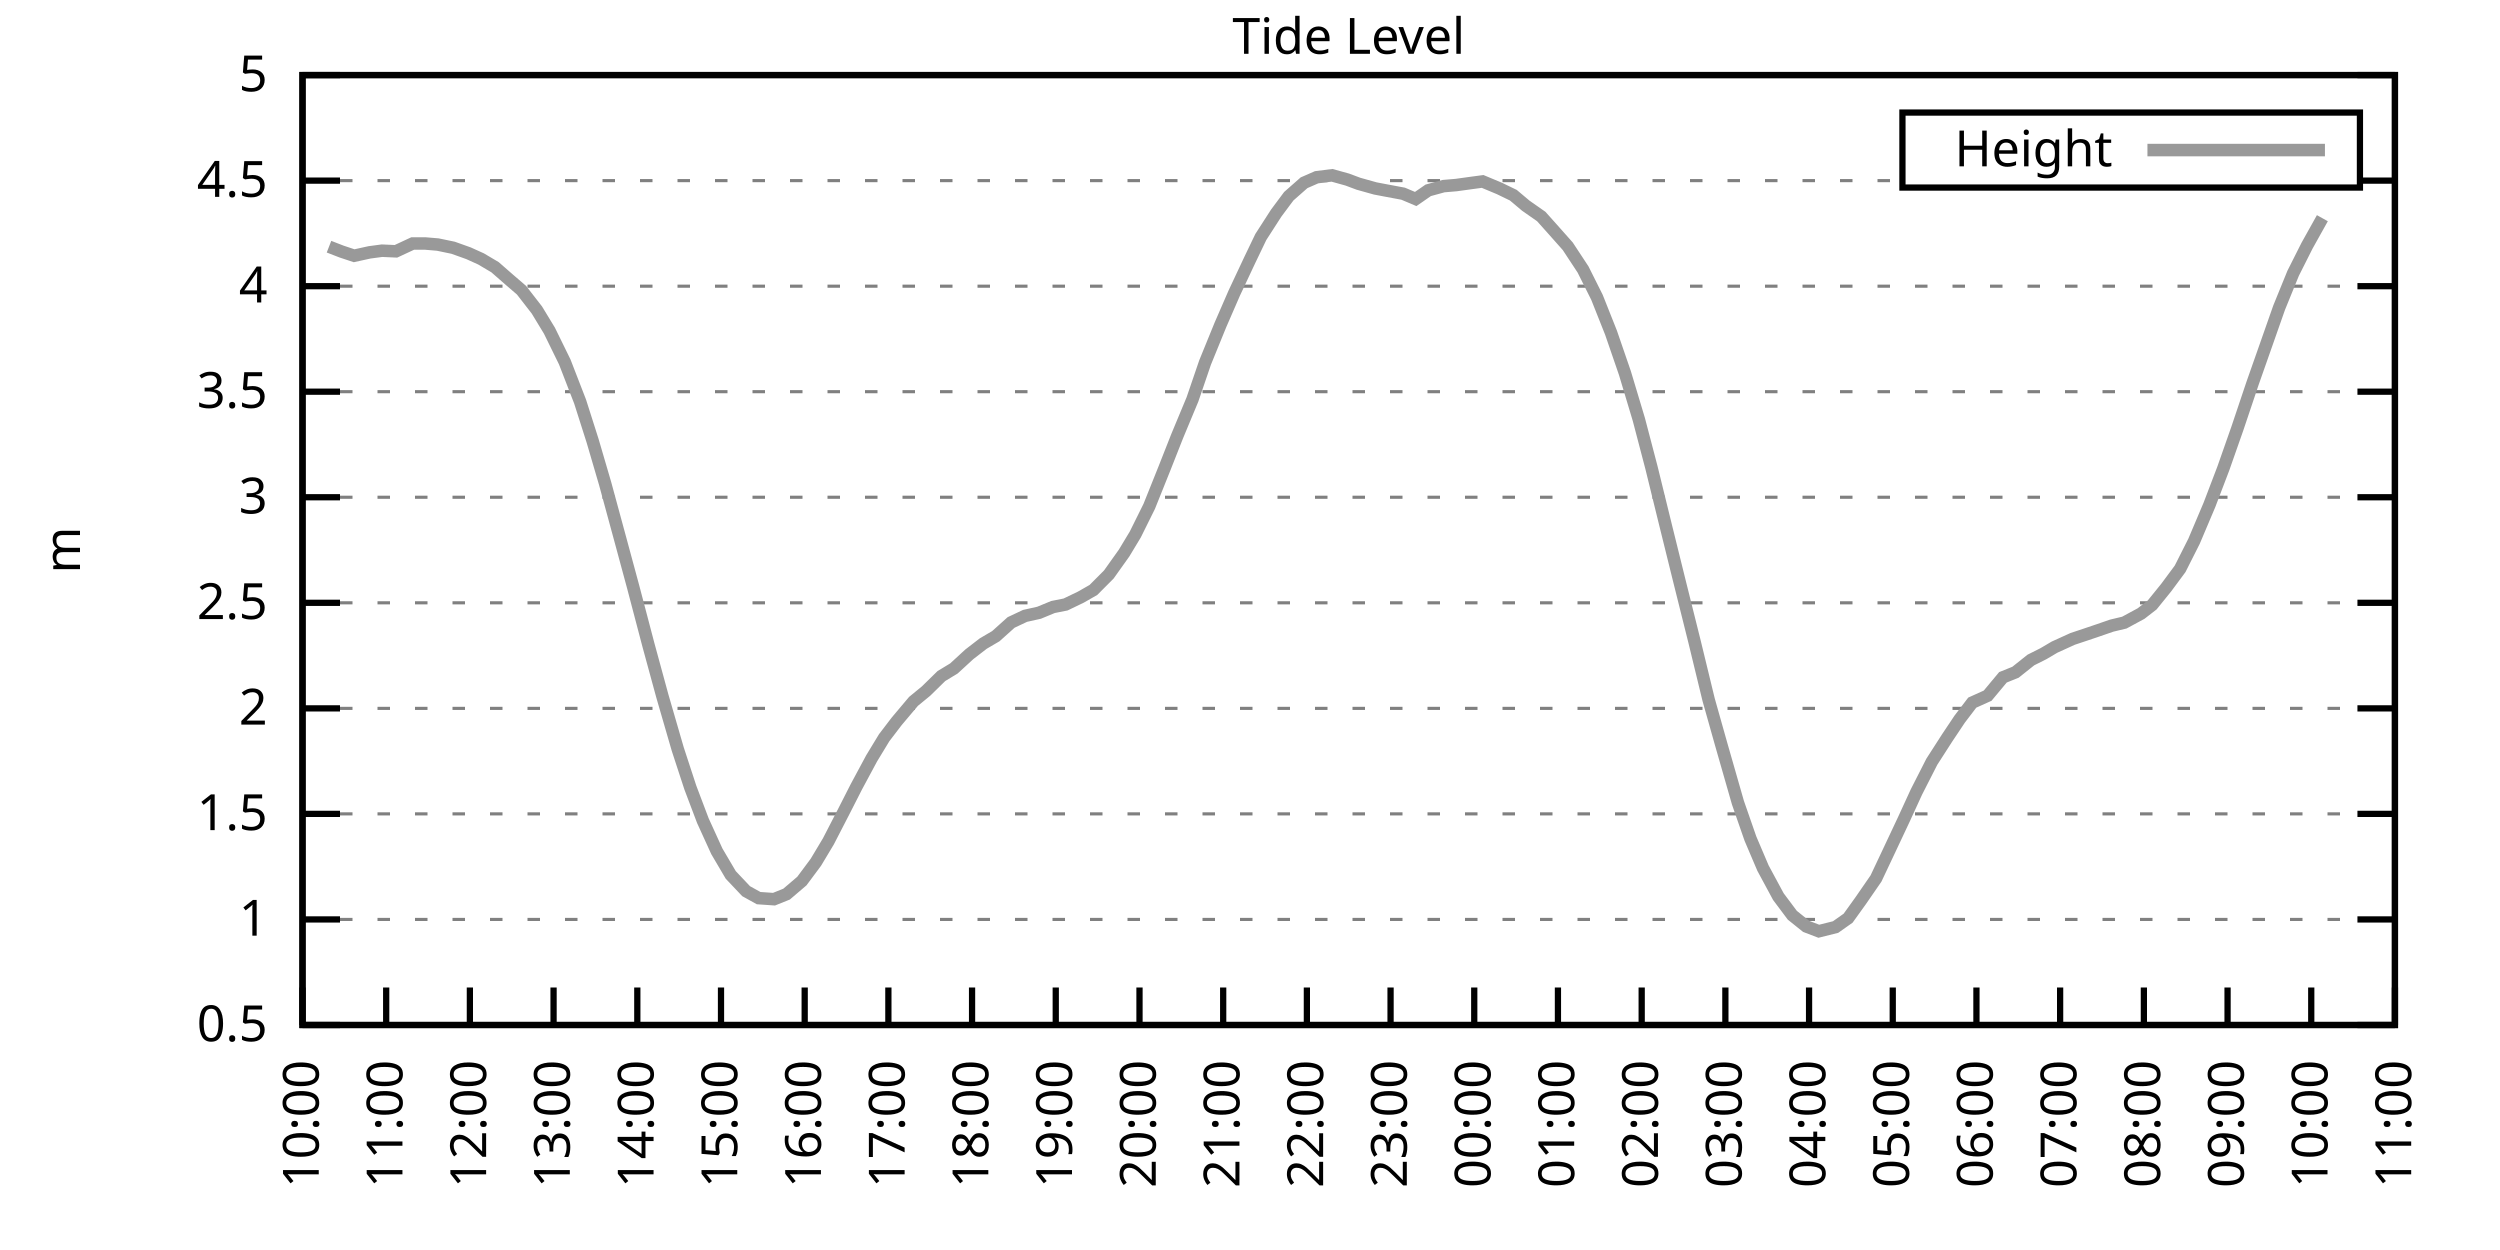
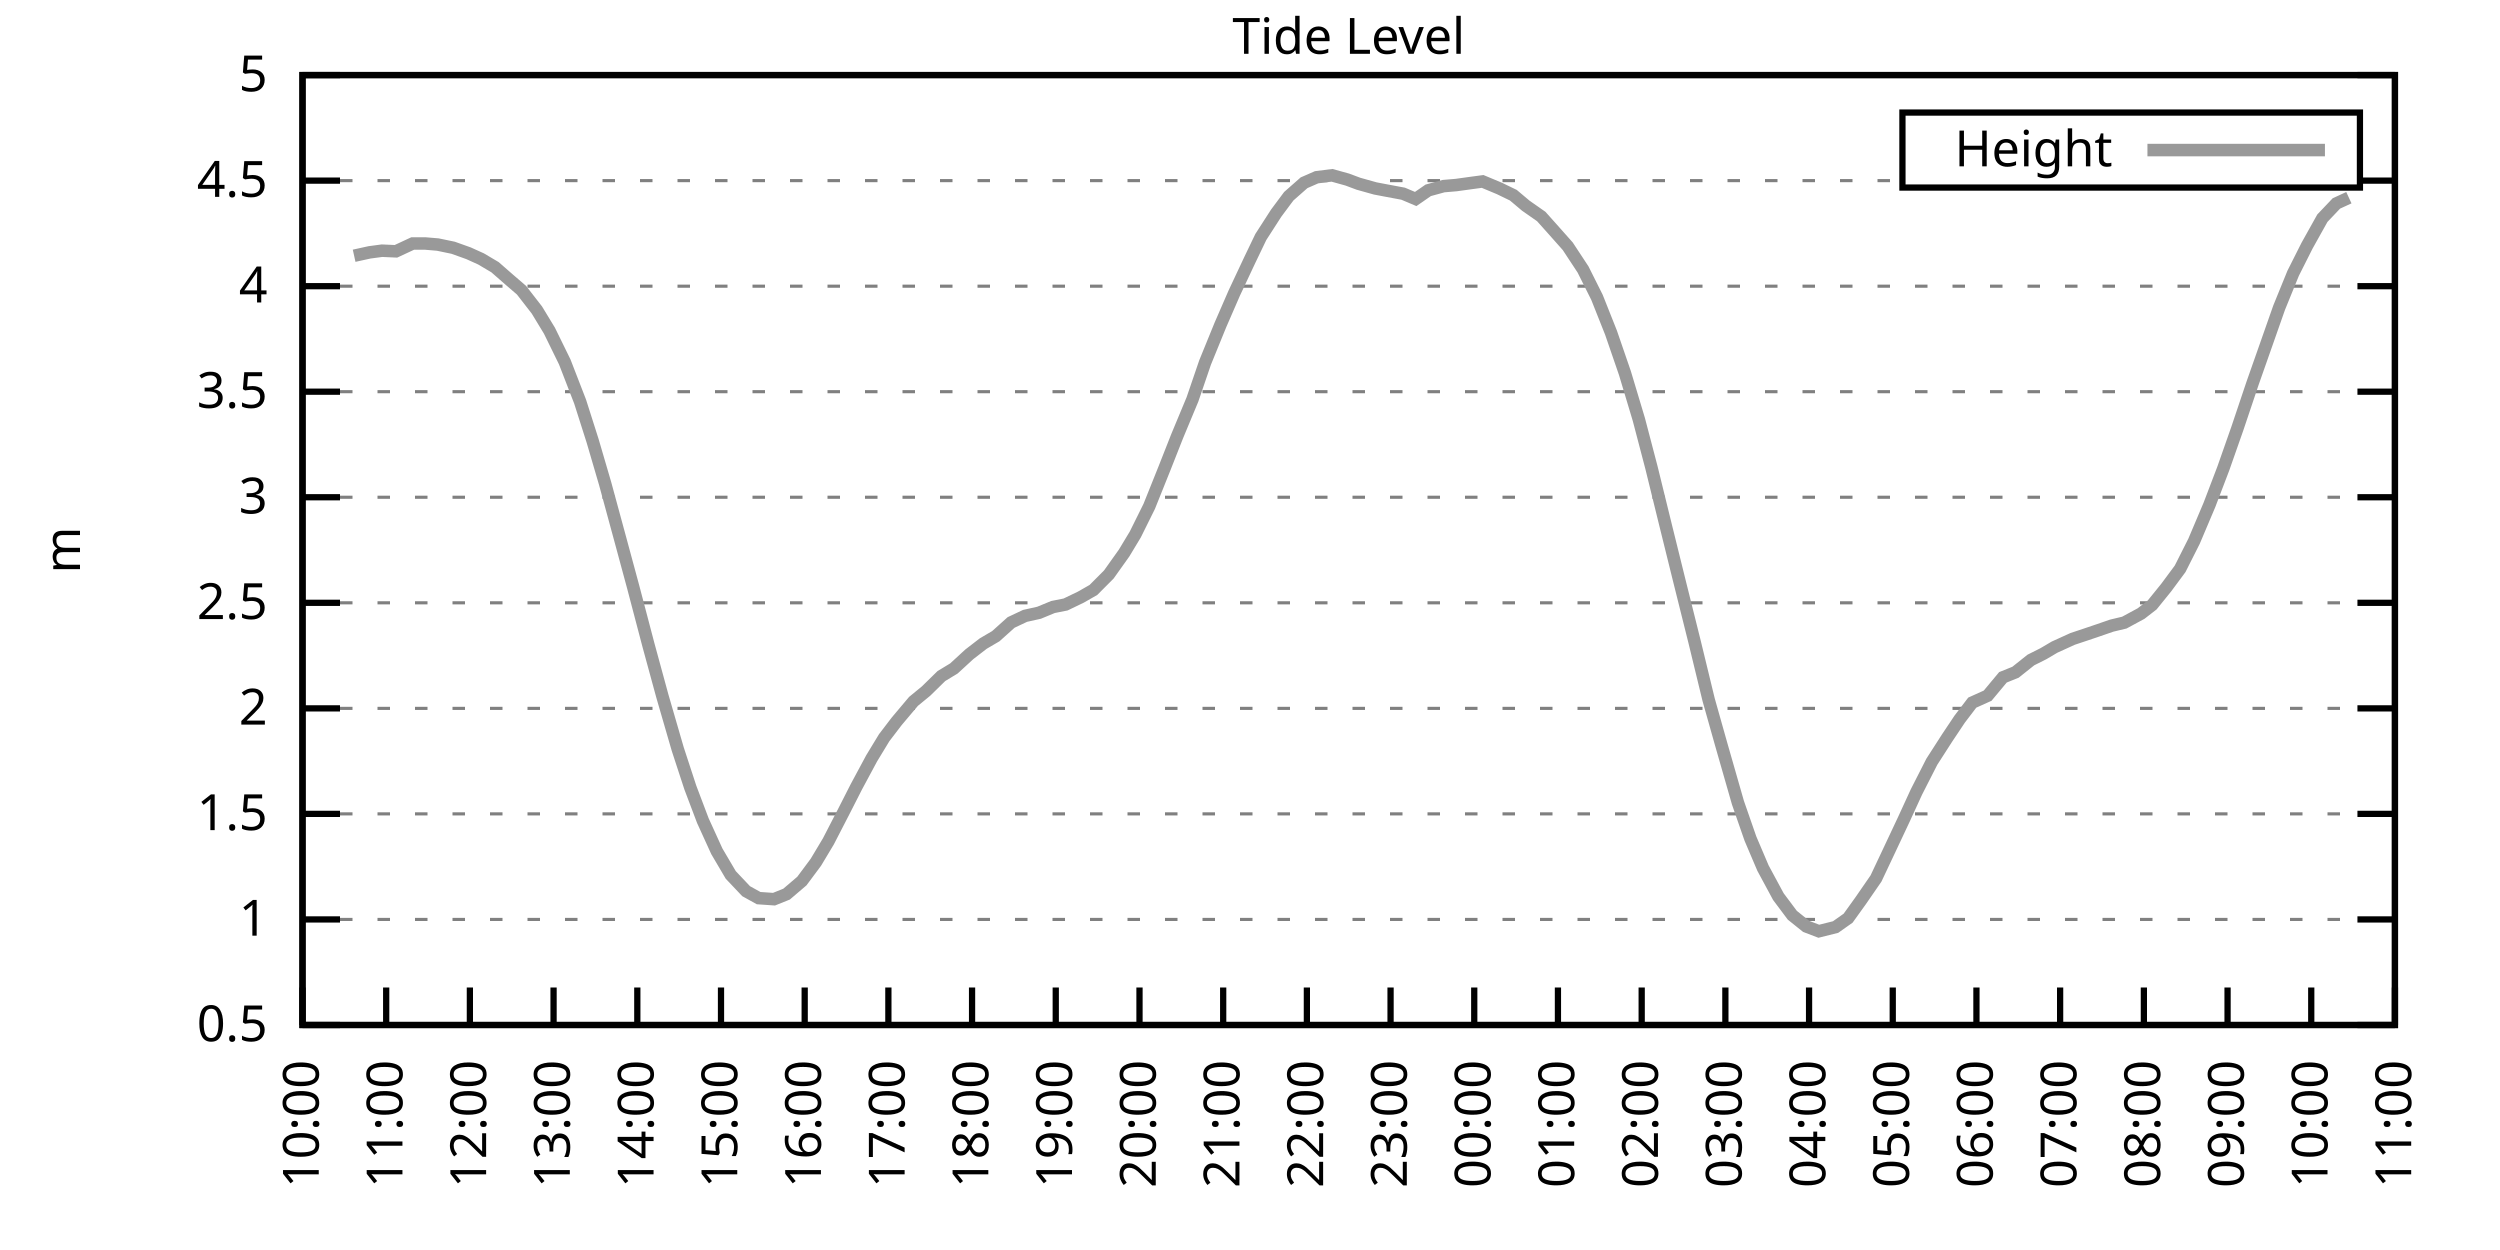
<svg xmlns="http://www.w3.org/2000/svg" xmlns:xlink="http://www.w3.org/1999/xlink" width="400" height="200" viewBox="0 0 400 200">
  <g id="gnuplot_canvas">
    <rect x="0" y="0" width="400" height="200" fill="none" />
    <defs>
      <circle id="gpDot" r="0.5" stroke-width="0.5" stroke="currentColor" />
      <path id="gpPt0" stroke-width="0.333" stroke="currentColor" d="M-1,0 h2 M0,-1 v2" />
      <path id="gpPt1" stroke-width="0.333" stroke="currentColor" d="M-1,-1 L1,1 M1,-1 L-1,1" />
      <path id="gpPt2" stroke-width="0.333" stroke="currentColor" d="M-1,0 L1,0 M0,-1 L0,1 M-1,-1 L1,1 M-1,1 L1,-1" />
      <rect id="gpPt3" stroke-width="0.333" stroke="currentColor" x="-1" y="-1" width="2" height="2" />
      <rect id="gpPt4" stroke-width="0.333" stroke="currentColor" fill="currentColor" x="-1" y="-1" width="2" height="2" />
      <circle id="gpPt5" stroke-width="0.333" stroke="currentColor" cx="0" cy="0" r="1" />
      <use xlink:href="#gpPt5" id="gpPt6" fill="currentColor" stroke="none" />
      <path id="gpPt7" stroke-width="0.333" stroke="currentColor" d="M0,-1.33 L-1.33,0.67 L1.33,0.67 z" />
      <use xlink:href="#gpPt7" id="gpPt8" fill="currentColor" stroke="none" />
      <use xlink:href="#gpPt7" id="gpPt9" stroke="currentColor" transform="rotate(180)" />
      <use xlink:href="#gpPt9" id="gpPt10" fill="currentColor" stroke="none" />
      <use xlink:href="#gpPt3" id="gpPt11" stroke="currentColor" transform="rotate(45)" />
      <use xlink:href="#gpPt11" id="gpPt12" fill="currentColor" stroke="none" />
      <path id="gpPt13" stroke-width="0.333" stroke="currentColor" d="M0,1.330 L1.265,0.411 L0.782,-1.067 L-0.782,-1.076 L-1.265,0.411 z" />
      <use xlink:href="#gpPt13" id="gpPt14" fill="currentColor" stroke="none" />
      <filter id="textbox" filterUnits="objectBoundingBox" x="0" y="0" height="1" width="1">
        <feFlood flood-color="white" flood-opacity="1" result="bgnd" />
        <feComposite in="SourceGraphic" in2="bgnd" operator="atop" />
      </filter>
      <filter id="greybox" filterUnits="objectBoundingBox" x="0" y="0" height="1" width="1">
        <feFlood flood-color="lightgrey" flood-opacity="1" result="grey" />
        <feComposite in="SourceGraphic" in2="grey" operator="atop" />
      </filter>
    </defs>
    <g fill="none" color="white" stroke="currentColor" stroke-width="1.00" stroke-linecap="butt" stroke-linejoin="miter">
</g>
    <g fill="none" color="black" stroke="currentColor" stroke-width="1.00" stroke-linecap="butt" stroke-linejoin="miter">
      <g stroke="none" shape-rendering="crispEdges">
        <polygon fill="rgb(255, 255, 255)" points="48.40,164.00 383.18,164.00 383.18,12.02 48.40,12.02 " />
      </g>
    </g>
    <g fill="none" color="black" stroke="currentColor" stroke-width="1.00" stroke-linecap="butt" stroke-linejoin="miter">
</g>
    <g fill="none" color="black" stroke="black" stroke-width="0.50" stroke-linecap="butt" stroke-linejoin="miter">
</g>
    <g fill="none" color="gray" stroke="currentColor" stroke-width="0.50" stroke-linecap="butt" stroke-linejoin="miter">
      <path stroke="gray" stroke-dasharray="2,4" class="gridline" d="M48.40,164.00 L383.19,164.00  " />
    </g>
    <g fill="none" color="gray" stroke="gray" stroke-width="1.00" stroke-linecap="butt" stroke-linejoin="miter">
</g>
    <g fill="none" color="black" stroke="currentColor" stroke-width="1.00" stroke-linecap="butt" stroke-linejoin="miter">
      <path stroke="black" d="M48.40,164.00 L54.40,164.00 M383.19,164.00 L377.19,164.00  " />
      <g transform="translate(42.80,166.60)" stroke="none" fill="black" font-family="Sans" font-size="8.00" text-anchor="end">
        <text>
          <tspan font-family="Sans"> 0.5</tspan>
        </text>
      </g>
    </g>
    <g fill="none" color="black" stroke="currentColor" stroke-width="1.00" stroke-linecap="butt" stroke-linejoin="miter">
</g>
    <g fill="none" color="black" stroke="black" stroke-width="0.50" stroke-linecap="butt" stroke-linejoin="miter">
</g>
    <g fill="none" color="gray" stroke="currentColor" stroke-width="0.50" stroke-linecap="butt" stroke-linejoin="miter">
      <path stroke="gray" stroke-dasharray="2,4" class="gridline" d="M48.40,147.11 L383.19,147.11  " />
    </g>
    <g fill="none" color="gray" stroke="gray" stroke-width="1.00" stroke-linecap="butt" stroke-linejoin="miter">
</g>
    <g fill="none" color="black" stroke="currentColor" stroke-width="1.00" stroke-linecap="butt" stroke-linejoin="miter">
      <path stroke="black" d="M48.40,147.11 L54.40,147.11 M383.19,147.11 L377.19,147.11  " />
      <g transform="translate(42.80,149.71)" stroke="none" fill="black" font-family="Sans" font-size="8.00" text-anchor="end">
        <text>
          <tspan font-family="Sans"> 1</tspan>
        </text>
      </g>
    </g>
    <g fill="none" color="black" stroke="currentColor" stroke-width="1.00" stroke-linecap="butt" stroke-linejoin="miter">
</g>
    <g fill="none" color="black" stroke="black" stroke-width="0.50" stroke-linecap="butt" stroke-linejoin="miter">
</g>
    <g fill="none" color="gray" stroke="currentColor" stroke-width="0.50" stroke-linecap="butt" stroke-linejoin="miter">
      <path stroke="gray" stroke-dasharray="2,4" class="gridline" d="M48.40,130.22 L383.19,130.22  " />
    </g>
    <g fill="none" color="gray" stroke="gray" stroke-width="1.00" stroke-linecap="butt" stroke-linejoin="miter">
</g>
    <g fill="none" color="black" stroke="currentColor" stroke-width="1.00" stroke-linecap="butt" stroke-linejoin="miter">
      <path stroke="black" d="M48.40,130.22 L54.40,130.22 M383.19,130.22 L377.19,130.22  " />
      <g transform="translate(42.80,132.82)" stroke="none" fill="black" font-family="Sans" font-size="8.00" text-anchor="end">
        <text>
          <tspan font-family="Sans"> 1.5</tspan>
        </text>
      </g>
    </g>
    <g fill="none" color="black" stroke="currentColor" stroke-width="1.00" stroke-linecap="butt" stroke-linejoin="miter">
</g>
    <g fill="none" color="black" stroke="black" stroke-width="0.50" stroke-linecap="butt" stroke-linejoin="miter">
</g>
    <g fill="none" color="gray" stroke="currentColor" stroke-width="0.50" stroke-linecap="butt" stroke-linejoin="miter">
      <path stroke="gray" stroke-dasharray="2,4" class="gridline" d="M48.40,113.34 L383.19,113.34  " />
    </g>
    <g fill="none" color="gray" stroke="gray" stroke-width="1.00" stroke-linecap="butt" stroke-linejoin="miter">
</g>
    <g fill="none" color="black" stroke="currentColor" stroke-width="1.00" stroke-linecap="butt" stroke-linejoin="miter">
      <path stroke="black" d="M48.40,113.34 L54.40,113.34 M383.19,113.34 L377.19,113.34  " />
      <g transform="translate(42.80,115.94)" stroke="none" fill="black" font-family="Sans" font-size="8.00" text-anchor="end">
        <text>
          <tspan font-family="Sans"> 2</tspan>
        </text>
      </g>
    </g>
    <g fill="none" color="black" stroke="currentColor" stroke-width="1.00" stroke-linecap="butt" stroke-linejoin="miter">
</g>
    <g fill="none" color="black" stroke="black" stroke-width="0.50" stroke-linecap="butt" stroke-linejoin="miter">
</g>
    <g fill="none" color="gray" stroke="currentColor" stroke-width="0.50" stroke-linecap="butt" stroke-linejoin="miter">
      <path stroke="gray" stroke-dasharray="2,4" class="gridline" d="M48.40,96.45 L383.19,96.45  " />
    </g>
    <g fill="none" color="gray" stroke="gray" stroke-width="1.00" stroke-linecap="butt" stroke-linejoin="miter">
</g>
    <g fill="none" color="black" stroke="currentColor" stroke-width="1.00" stroke-linecap="butt" stroke-linejoin="miter">
      <path stroke="black" d="M48.40,96.45 L54.40,96.45 M383.19,96.45 L377.19,96.45  " />
      <g transform="translate(42.80,99.05)" stroke="none" fill="black" font-family="Sans" font-size="8.00" text-anchor="end">
        <text>
          <tspan font-family="Sans"> 2.5</tspan>
        </text>
      </g>
    </g>
    <g fill="none" color="black" stroke="currentColor" stroke-width="1.00" stroke-linecap="butt" stroke-linejoin="miter">
</g>
    <g fill="none" color="black" stroke="black" stroke-width="0.50" stroke-linecap="butt" stroke-linejoin="miter">
</g>
    <g fill="none" color="gray" stroke="currentColor" stroke-width="0.50" stroke-linecap="butt" stroke-linejoin="miter">
      <path stroke="gray" stroke-dasharray="2,4" class="gridline" d="M48.40,79.56 L383.19,79.56  " />
    </g>
    <g fill="none" color="gray" stroke="gray" stroke-width="1.00" stroke-linecap="butt" stroke-linejoin="miter">
</g>
    <g fill="none" color="black" stroke="currentColor" stroke-width="1.00" stroke-linecap="butt" stroke-linejoin="miter">
      <path stroke="black" d="M48.40,79.56 L54.40,79.56 M383.19,79.56 L377.19,79.56  " />
      <g transform="translate(42.80,82.16)" stroke="none" fill="black" font-family="Sans" font-size="8.00" text-anchor="end">
        <text>
          <tspan font-family="Sans"> 3</tspan>
        </text>
      </g>
    </g>
    <g fill="none" color="black" stroke="currentColor" stroke-width="1.00" stroke-linecap="butt" stroke-linejoin="miter">
</g>
    <g fill="none" color="black" stroke="black" stroke-width="0.50" stroke-linecap="butt" stroke-linejoin="miter">
</g>
    <g fill="none" color="gray" stroke="currentColor" stroke-width="0.50" stroke-linecap="butt" stroke-linejoin="miter">
      <path stroke="gray" stroke-dasharray="2,4" class="gridline" d="M48.40,62.67 L383.19,62.67  " />
    </g>
    <g fill="none" color="gray" stroke="gray" stroke-width="1.00" stroke-linecap="butt" stroke-linejoin="miter">
</g>
    <g fill="none" color="black" stroke="currentColor" stroke-width="1.00" stroke-linecap="butt" stroke-linejoin="miter">
      <path stroke="black" d="M48.40,62.67 L54.40,62.67 M383.19,62.67 L377.19,62.67  " />
      <g transform="translate(42.80,65.27)" stroke="none" fill="black" font-family="Sans" font-size="8.00" text-anchor="end">
        <text>
          <tspan font-family="Sans"> 3.5</tspan>
        </text>
      </g>
    </g>
    <g fill="none" color="black" stroke="currentColor" stroke-width="1.00" stroke-linecap="butt" stroke-linejoin="miter">
</g>
    <g fill="none" color="black" stroke="black" stroke-width="0.50" stroke-linecap="butt" stroke-linejoin="miter">
</g>
    <g fill="none" color="gray" stroke="currentColor" stroke-width="0.50" stroke-linecap="butt" stroke-linejoin="miter">
      <path stroke="gray" stroke-dasharray="2,4" class="gridline" d="M48.40,45.79 L383.19,45.79  " />
    </g>
    <g fill="none" color="gray" stroke="gray" stroke-width="1.00" stroke-linecap="butt" stroke-linejoin="miter">
</g>
    <g fill="none" color="black" stroke="currentColor" stroke-width="1.00" stroke-linecap="butt" stroke-linejoin="miter">
      <path stroke="black" d="M48.40,45.79 L54.40,45.79 M383.19,45.79 L377.19,45.79  " />
      <g transform="translate(42.80,48.39)" stroke="none" fill="black" font-family="Sans" font-size="8.00" text-anchor="end">
        <text>
          <tspan font-family="Sans"> 4</tspan>
        </text>
      </g>
    </g>
    <g fill="none" color="black" stroke="currentColor" stroke-width="1.00" stroke-linecap="butt" stroke-linejoin="miter">
</g>
    <g fill="none" color="black" stroke="black" stroke-width="0.50" stroke-linecap="butt" stroke-linejoin="miter">
</g>
    <g fill="none" color="gray" stroke="currentColor" stroke-width="0.50" stroke-linecap="butt" stroke-linejoin="miter">
      <path stroke="gray" stroke-dasharray="2,4" class="gridline" d="M48.40,28.90 L304.39,28.90 M377.59,28.90 L383.19,28.90  " />
    </g>
    <g fill="none" color="gray" stroke="gray" stroke-width="1.00" stroke-linecap="butt" stroke-linejoin="miter">
</g>
    <g fill="none" color="black" stroke="currentColor" stroke-width="1.00" stroke-linecap="butt" stroke-linejoin="miter">
      <path stroke="black" d="M48.40,28.90 L54.40,28.90 M383.19,28.90 L377.19,28.90  " />
      <g transform="translate(42.80,31.50)" stroke="none" fill="black" font-family="Sans" font-size="8.00" text-anchor="end">
        <text>
          <tspan font-family="Sans"> 4.5</tspan>
        </text>
      </g>
    </g>
    <g fill="none" color="black" stroke="currentColor" stroke-width="1.00" stroke-linecap="butt" stroke-linejoin="miter">
</g>
    <g fill="none" color="black" stroke="black" stroke-width="0.50" stroke-linecap="butt" stroke-linejoin="miter">
</g>
    <g fill="none" color="gray" stroke="currentColor" stroke-width="0.50" stroke-linecap="butt" stroke-linejoin="miter">
      <path stroke="gray" stroke-dasharray="2,4" class="gridline" d="M48.40,12.01 L383.19,12.01  " />
    </g>
    <g fill="none" color="gray" stroke="gray" stroke-width="1.00" stroke-linecap="butt" stroke-linejoin="miter">
</g>
    <g fill="none" color="black" stroke="currentColor" stroke-width="1.00" stroke-linecap="butt" stroke-linejoin="miter">
      <path stroke="black" d="M48.40,12.01 L54.40,12.01 M383.19,12.01 L377.19,12.01  " />
      <g transform="translate(42.80,14.61)" stroke="none" fill="black" font-family="Sans" font-size="8.00" text-anchor="end">
        <text>
          <tspan font-family="Sans"> 5</tspan>
        </text>
      </g>
    </g>
    <g fill="none" color="black" stroke="currentColor" stroke-width="1.00" stroke-linecap="butt" stroke-linejoin="miter">
      <path stroke="black" d="M48.40,164.00 L48.40,158.00  " />
      <g transform="translate(51.00,169.60) rotate(270.00)" stroke="none" fill="black" font-family="Sans" font-size="8.00" text-anchor="end">
        <text>
          <tspan font-family="Sans">10:00</tspan>
        </text>
      </g>
    </g>
    <g fill="none" color="black" stroke="currentColor" stroke-width="1.00" stroke-linecap="butt" stroke-linejoin="miter">
      <path stroke="black" d="M61.79,164.00 L61.79,158.00  " />
      <g transform="translate(64.39,169.60) rotate(270.00)" stroke="none" fill="black" font-family="Sans" font-size="8.00" text-anchor="end">
        <text>
          <tspan font-family="Sans">11:00</tspan>
        </text>
      </g>
    </g>
    <g fill="none" color="black" stroke="currentColor" stroke-width="1.00" stroke-linecap="butt" stroke-linejoin="miter">
      <path stroke="black" d="M75.18,164.00 L75.18,158.00  " />
      <g transform="translate(77.78,169.60) rotate(270.00)" stroke="none" fill="black" font-family="Sans" font-size="8.00" text-anchor="end">
        <text>
          <tspan font-family="Sans">12:00</tspan>
        </text>
      </g>
    </g>
    <g fill="none" color="black" stroke="currentColor" stroke-width="1.00" stroke-linecap="butt" stroke-linejoin="miter">
      <path stroke="black" d="M88.57,164.00 L88.57,158.00  " />
      <g transform="translate(91.17,169.60) rotate(270.00)" stroke="none" fill="black" font-family="Sans" font-size="8.00" text-anchor="end">
        <text>
          <tspan font-family="Sans">13:00</tspan>
        </text>
      </g>
    </g>
    <g fill="none" color="black" stroke="currentColor" stroke-width="1.00" stroke-linecap="butt" stroke-linejoin="miter">
      <path stroke="black" d="M101.97,164.00 L101.97,158.00  " />
      <g transform="translate(104.57,169.60) rotate(270.00)" stroke="none" fill="black" font-family="Sans" font-size="8.00" text-anchor="end">
        <text>
          <tspan font-family="Sans">14:00</tspan>
        </text>
      </g>
    </g>
    <g fill="none" color="black" stroke="currentColor" stroke-width="1.00" stroke-linecap="butt" stroke-linejoin="miter">
      <path stroke="black" d="M115.36,164.00 L115.36,158.00  " />
      <g transform="translate(117.96,169.60) rotate(270.00)" stroke="none" fill="black" font-family="Sans" font-size="8.00" text-anchor="end">
        <text>
          <tspan font-family="Sans">15:00</tspan>
        </text>
      </g>
    </g>
    <g fill="none" color="black" stroke="currentColor" stroke-width="1.00" stroke-linecap="butt" stroke-linejoin="miter">
      <path stroke="black" d="M128.75,164.00 L128.75,158.00  " />
      <g transform="translate(131.35,169.60) rotate(270.00)" stroke="none" fill="black" font-family="Sans" font-size="8.00" text-anchor="end">
        <text>
          <tspan font-family="Sans">16:00</tspan>
        </text>
      </g>
    </g>
    <g fill="none" color="black" stroke="currentColor" stroke-width="1.00" stroke-linecap="butt" stroke-linejoin="miter">
      <path stroke="black" d="M142.14,164.00 L142.14,158.00  " />
      <g transform="translate(144.74,169.60) rotate(270.00)" stroke="none" fill="black" font-family="Sans" font-size="8.00" text-anchor="end">
        <text>
          <tspan font-family="Sans">17:00</tspan>
        </text>
      </g>
    </g>
    <g fill="none" color="black" stroke="currentColor" stroke-width="1.00" stroke-linecap="butt" stroke-linejoin="miter">
      <path stroke="black" d="M155.53,164.00 L155.53,158.00  " />
      <g transform="translate(158.13,169.60) rotate(270.00)" stroke="none" fill="black" font-family="Sans" font-size="8.00" text-anchor="end">
        <text>
          <tspan font-family="Sans">18:00</tspan>
        </text>
      </g>
    </g>
    <g fill="none" color="black" stroke="currentColor" stroke-width="1.00" stroke-linecap="butt" stroke-linejoin="miter">
      <path stroke="black" d="M168.92,164.00 L168.92,158.00  " />
      <g transform="translate(171.52,169.60) rotate(270.00)" stroke="none" fill="black" font-family="Sans" font-size="8.00" text-anchor="end">
        <text>
          <tspan font-family="Sans">19:00</tspan>
        </text>
      </g>
    </g>
    <g fill="none" color="black" stroke="currentColor" stroke-width="1.00" stroke-linecap="butt" stroke-linejoin="miter">
      <path stroke="black" d="M182.32,164.00 L182.32,158.00  " />
      <g transform="translate(184.92,169.60) rotate(270.00)" stroke="none" fill="black" font-family="Sans" font-size="8.00" text-anchor="end">
        <text>
          <tspan font-family="Sans">20:00</tspan>
        </text>
      </g>
    </g>
    <g fill="none" color="black" stroke="currentColor" stroke-width="1.00" stroke-linecap="butt" stroke-linejoin="miter">
      <path stroke="black" d="M195.71,164.00 L195.71,158.00  " />
      <g transform="translate(198.31,169.60) rotate(270.00)" stroke="none" fill="black" font-family="Sans" font-size="8.00" text-anchor="end">
        <text>
          <tspan font-family="Sans">21:00</tspan>
        </text>
      </g>
    </g>
    <g fill="none" color="black" stroke="currentColor" stroke-width="1.00" stroke-linecap="butt" stroke-linejoin="miter">
      <path stroke="black" d="M209.10,164.00 L209.10,158.00  " />
      <g transform="translate(211.70,169.60) rotate(270.00)" stroke="none" fill="black" font-family="Sans" font-size="8.00" text-anchor="end">
        <text>
          <tspan font-family="Sans">22:00</tspan>
        </text>
      </g>
    </g>
    <g fill="none" color="black" stroke="currentColor" stroke-width="1.00" stroke-linecap="butt" stroke-linejoin="miter">
      <path stroke="black" d="M222.49,164.00 L222.49,158.00  " />
      <g transform="translate(225.09,169.60) rotate(270.00)" stroke="none" fill="black" font-family="Sans" font-size="8.00" text-anchor="end">
        <text>
          <tspan font-family="Sans">23:00</tspan>
        </text>
      </g>
    </g>
    <g fill="none" color="black" stroke="currentColor" stroke-width="1.00" stroke-linecap="butt" stroke-linejoin="miter">
      <path stroke="black" d="M235.88,164.00 L235.88,158.00  " />
      <g transform="translate(238.48,169.60) rotate(270.00)" stroke="none" fill="black" font-family="Sans" font-size="8.00" text-anchor="end">
        <text>
          <tspan font-family="Sans">00:00</tspan>
        </text>
      </g>
    </g>
    <g fill="none" color="black" stroke="currentColor" stroke-width="1.00" stroke-linecap="butt" stroke-linejoin="miter">
      <path stroke="black" d="M249.27,164.00 L249.27,158.00  " />
      <g transform="translate(251.87,169.60) rotate(270.00)" stroke="none" fill="black" font-family="Sans" font-size="8.00" text-anchor="end">
        <text>
          <tspan font-family="Sans">01:00</tspan>
        </text>
      </g>
    </g>
    <g fill="none" color="black" stroke="currentColor" stroke-width="1.00" stroke-linecap="butt" stroke-linejoin="miter">
      <path stroke="black" d="M262.67,164.00 L262.67,158.00  " />
      <g transform="translate(265.27,169.60) rotate(270.00)" stroke="none" fill="black" font-family="Sans" font-size="8.00" text-anchor="end">
        <text>
          <tspan font-family="Sans">02:00</tspan>
        </text>
      </g>
    </g>
    <g fill="none" color="black" stroke="currentColor" stroke-width="1.00" stroke-linecap="butt" stroke-linejoin="miter">
      <path stroke="black" d="M276.06,164.00 L276.06,158.00  " />
      <g transform="translate(278.66,169.60) rotate(270.00)" stroke="none" fill="black" font-family="Sans" font-size="8.00" text-anchor="end">
        <text>
          <tspan font-family="Sans">03:00</tspan>
        </text>
      </g>
    </g>
    <g fill="none" color="black" stroke="currentColor" stroke-width="1.00" stroke-linecap="butt" stroke-linejoin="miter">
      <path stroke="black" d="M289.45,164.00 L289.45,158.00  " />
      <g transform="translate(292.05,169.60) rotate(270.00)" stroke="none" fill="black" font-family="Sans" font-size="8.00" text-anchor="end">
        <text>
          <tspan font-family="Sans">04:00</tspan>
        </text>
      </g>
    </g>
    <g fill="none" color="black" stroke="currentColor" stroke-width="1.00" stroke-linecap="butt" stroke-linejoin="miter">
      <path stroke="black" d="M302.84,164.00 L302.84,158.00  " />
      <g transform="translate(305.44,169.60) rotate(270.00)" stroke="none" fill="black" font-family="Sans" font-size="8.00" text-anchor="end">
        <text>
          <tspan font-family="Sans">05:00</tspan>
        </text>
      </g>
    </g>
    <g fill="none" color="black" stroke="currentColor" stroke-width="1.00" stroke-linecap="butt" stroke-linejoin="miter">
      <path stroke="black" d="M316.23,164.00 L316.23,158.00  " />
      <g transform="translate(318.83,169.60) rotate(270.00)" stroke="none" fill="black" font-family="Sans" font-size="8.00" text-anchor="end">
        <text>
          <tspan font-family="Sans">06:00</tspan>
        </text>
      </g>
    </g>
    <g fill="none" color="black" stroke="currentColor" stroke-width="1.00" stroke-linecap="butt" stroke-linejoin="miter">
      <path stroke="black" d="M329.62,164.00 L329.62,158.00  " />
      <g transform="translate(332.22,169.60) rotate(270.00)" stroke="none" fill="black" font-family="Sans" font-size="8.00" text-anchor="end">
        <text>
          <tspan font-family="Sans">07:00</tspan>
        </text>
      </g>
    </g>
    <g fill="none" color="black" stroke="currentColor" stroke-width="1.00" stroke-linecap="butt" stroke-linejoin="miter">
      <path stroke="black" d="M343.02,164.00 L343.02,158.00  " />
      <g transform="translate(345.62,169.60) rotate(270.00)" stroke="none" fill="black" font-family="Sans" font-size="8.00" text-anchor="end">
        <text>
          <tspan font-family="Sans">08:00</tspan>
        </text>
      </g>
    </g>
    <g fill="none" color="black" stroke="currentColor" stroke-width="1.00" stroke-linecap="butt" stroke-linejoin="miter">
      <path stroke="black" d="M356.41,164.00 L356.41,158.00  " />
      <g transform="translate(359.01,169.60) rotate(270.00)" stroke="none" fill="black" font-family="Sans" font-size="8.00" text-anchor="end">
        <text>
          <tspan font-family="Sans">09:00</tspan>
        </text>
      </g>
    </g>
    <g fill="none" color="black" stroke="currentColor" stroke-width="1.00" stroke-linecap="butt" stroke-linejoin="miter">
      <path stroke="black" d="M369.80,164.00 L369.80,158.00  " />
      <g transform="translate(372.40,169.60) rotate(270.00)" stroke="none" fill="black" font-family="Sans" font-size="8.00" text-anchor="end">
        <text>
          <tspan font-family="Sans">10:00</tspan>
        </text>
      </g>
    </g>
    <g fill="none" color="black" stroke="currentColor" stroke-width="1.00" stroke-linecap="butt" stroke-linejoin="miter">
      <path stroke="black" d="M383.19,164.00 L383.19,158.00  " />
      <g transform="translate(385.79,169.60) rotate(270.00)" stroke="none" fill="black" font-family="Sans" font-size="8.00" text-anchor="end">
        <text>
          <tspan font-family="Sans">11:00</tspan>
        </text>
      </g>
    </g>
    <g fill="none" color="black" stroke="currentColor" stroke-width="1.00" stroke-linecap="butt" stroke-linejoin="miter">
</g>
    <g fill="none" color="black" stroke="currentColor" stroke-width="1.00" stroke-linecap="butt" stroke-linejoin="miter">
      <path stroke="black" d="M48.40,12.01 L48.40,164.00 L383.19,164.00 L383.19,12.01 L48.40,12.01 Z  " />
    </g>
    <g fill="none" color="black" stroke="currentColor" stroke-width="1.00" stroke-linecap="butt" stroke-linejoin="miter">
</g>
    <g fill="none" color="black" stroke="currentColor" stroke-width="1.00" stroke-linecap="butt" stroke-linejoin="miter">
      <path stroke="black" d="M304.39,30.01 L304.39,18.01 L377.59,18.01 L377.59,30.01 L304.39,30.01 Z  " />
    </g>
    <g id="Tide_level_plot_1">
      <g fill="none" color="white" stroke="black" stroke-width="2.00" stroke-linecap="butt" stroke-linejoin="miter">
</g>
      <g fill="none" color="black" stroke="currentColor" stroke-width="2.00" stroke-linecap="butt" stroke-linejoin="miter">
        <g transform="translate(337.99,26.61)" stroke="none" fill="black" font-family="Sans" font-size="8.00" text-anchor="end">
          <text>
            <tspan font-family="Sans">Height</tspan>
          </text>
        </g>
      </g>
      <g fill="none" color="black" stroke="currentColor" stroke-width="2.00" stroke-linecap="butt" stroke-linejoin="miter">
-         <path stroke="rgb(153, 153, 153)" d="M343.59,24.01 L371.99,24.01 M52.64,39.47 L54.65,40.25 L56.66,40.92 L59.11,40.38 L61.12,40.11 L63.35,40.21   L66.03,38.96 L68.04,38.96 L70.05,39.13 L72.50,39.64 L74.96,40.52 L76.97,41.43 L79.20,42.75 L81.43,44.70   L83.44,46.43 L85.90,49.60 L87.91,52.91 L90.36,57.91 L92.82,64.26 L94.82,70.54 L96.83,77.40 L99.29,86.45   L101.30,93.88 L103.75,103.20 L105.98,111.38 L108.44,119.86 L110.45,126.00 L112.46,131.31 L114.69,136.20 L116.92,139.99   L119.38,142.59 L121.38,143.70 L123.84,143.87 L125.85,143.06 L128.30,140.97 L130.54,137.96 L132.54,134.62 L135.00,129.85   L137.01,125.90 L139.46,121.34 L141.47,118.03 L143.48,115.40 L146.16,112.22 L148.17,110.57 L150.62,108.17 L152.63,106.95   L155.09,104.69 L157.32,102.97 L159.33,101.79 L161.78,99.59 L164.01,98.54 L166.25,98.04 L168.48,97.12 L170.49,96.72   L172.94,95.54 L174.95,94.39 L177.41,91.92 L179.86,88.48 L181.65,85.51 L183.88,81.01 L186.33,74.90 L188.34,69.80   L190.80,63.89 L192.81,58.01 L195.26,52.00 L197.49,46.87 L199.95,41.63 L201.73,37.92 L204.19,34.10 L206.20,31.40   L208.65,29.24 L210.66,28.36 L213.12,28.05 L215.57,28.73 L217.36,29.40 L220.04,30.15 L221.82,30.49 L224.50,30.99   L226.51,31.84 L228.52,30.45 L230.97,29.78 L232.98,29.61 L235.44,29.27 L237.22,29.03 L239.90,30.15 L242.13,31.23   L244.14,32.92 L246.60,34.64 L248.38,36.63 L250.84,39.40 L253.29,43.12 L255.52,47.58 L257.76,53.22 L259.99,59.70   L262.22,67.13 L264.23,74.80 L266.46,83.88 L268.69,92.90 L271.15,102.76 L273.38,111.95 L275.39,119.08 L278.07,128.43   L280.07,134.18 L282.08,138.90 L284.54,143.46 L286.77,146.44 L289.00,148.23 L291.01,149.00 L293.69,148.33 L295.70,146.91   L297.71,144.11 L300.16,140.56 L302.17,136.30 L304.63,131.07 L306.63,126.71 L309.09,121.88 L311.54,118.07 L313.55,115.06   L315.56,112.42 L318.02,111.31 L320.47,108.37 L322.48,107.56 L324.94,105.60 L326.95,104.59 L328.73,103.54 L331.63,102.22   L333.64,101.55 L335.65,100.87 L337.88,100.10 L339.89,99.62 L342.57,98.17 L344.35,96.79 L346.59,94.02 L348.82,91.01   L351.05,86.59 L353.51,80.78 L355.74,74.93 L357.97,68.58 L360.42,61.29 L362.43,55.58 L364.66,49.23 L366.90,43.73   L369.13,39.30 L371.58,34.91  " />
+         <path stroke="rgb(153, 153, 153)" d="M343.59,24.01 L371.99,24.01 M56.66,40.92 L59.11,40.38 L61.12,40.11 L63.35,40.21 L66.03,38.96 L68.04,38.96   L70.05,39.13 L72.50,39.64 L74.96,40.52 L76.97,41.43 L79.20,42.75 L81.43,44.70 L83.44,46.43 L85.90,49.60   L87.91,52.91 L90.36,57.91 L92.82,64.26 L94.82,70.54 L96.83,77.40 L99.29,86.45 L101.30,93.88 L103.75,103.20   L105.98,111.38 L108.44,119.86 L110.45,126.00 L112.46,131.31 L114.69,136.20 L116.92,139.99 L119.38,142.59 L121.38,143.70   L123.84,143.87 L125.85,143.06 L128.30,140.97 L130.54,137.96 L132.54,134.62 L135.00,129.85 L137.01,125.90 L139.46,121.34   L141.47,118.03 L143.48,115.40 L146.16,112.22 L148.17,110.57 L150.62,108.17 L152.63,106.95 L155.09,104.69 L157.32,102.97   L159.33,101.79 L161.78,99.59 L164.01,98.54 L166.25,98.04 L168.48,97.12 L170.49,96.72 L172.94,95.54 L174.95,94.39   L177.41,91.92 L179.86,88.48 L181.65,85.51 L183.88,81.01 L186.33,74.90 L188.34,69.80 L190.80,63.89 L192.81,58.01   L195.26,52.00 L197.49,46.87 L199.95,41.63 L201.73,37.92 L204.19,34.10 L206.20,31.40 L208.65,29.24 L210.66,28.36   L213.12,28.05 L215.57,28.73 L217.36,29.40 L220.04,30.15 L221.82,30.49 L224.50,30.99 L226.51,31.84 L228.52,30.45   L230.97,29.78 L232.98,29.61 L235.44,29.27 L237.22,29.03 L239.90,30.15 L242.13,31.23 L244.14,32.92 L246.60,34.64   L248.38,36.63 L250.84,39.40 L253.29,43.12 L255.52,47.58 L257.76,53.22 L259.99,59.70 L262.22,67.13 L264.23,74.80   L266.46,83.88 L268.69,92.90 L271.15,102.76 L273.38,111.95 L275.39,119.08 L278.07,128.43 L280.07,134.18 L282.08,138.90   L284.54,143.46 L286.77,146.44 L289.00,148.23 L291.01,149.00 L293.69,148.33 L295.70,146.91 L297.71,144.11 L300.16,140.56   L302.17,136.30 L304.63,131.07 L306.63,126.71 L309.09,121.88 L311.54,118.07 L313.55,115.06 L315.56,112.42 L318.02,111.31   L320.47,108.37 L322.48,107.56 L324.94,105.60 L326.95,104.59 L328.73,103.54 L331.63,102.22 L333.64,101.55 L335.65,100.87   L337.88,100.10 L339.89,99.62 L342.57,98.17 L344.35,96.79 L346.59,94.02 L348.82,91.01 L351.05,86.59 L353.51,80.78   L355.74,74.93 L357.97,68.58 L360.42,61.29 L362.43,55.58 L364.66,49.23 L366.90,43.73 L369.13,39.30 L371.58,34.91   L373.82,32.55 L375.82,31.63  " />
      </g>
    </g>
    <g fill="none" color="black" stroke="currentColor" stroke-width="2.00" stroke-linecap="butt" stroke-linejoin="miter">
</g>
    <g fill="none" color="black" stroke="black" stroke-width="1.00" stroke-linecap="butt" stroke-linejoin="miter">
</g>
    <g fill="none" color="black" stroke="currentColor" stroke-width="1.00" stroke-linecap="butt" stroke-linejoin="miter">
      <path stroke="black" d="M48.40,12.01 L48.40,164.00 L383.19,164.00 L383.19,12.01 L48.40,12.01 Z  " />
      <g transform="translate(12.80,88.01) rotate(270.00)" stroke="none" fill="black" font-family="Sans" font-size="8.00" text-anchor="middle">
        <text>
          <tspan font-family="Sans">m</tspan>
        </text>
      </g>
    </g>
    <g fill="none" color="black" stroke="currentColor" stroke-width="1.00" stroke-linecap="butt" stroke-linejoin="miter">
</g>
    <g fill="none" color="black" stroke="currentColor" stroke-width="1.00" stroke-linecap="butt" stroke-linejoin="miter">
      <g transform="translate(215.79,8.61)" stroke="none" fill="black" font-family="Sans" font-size="8.00" text-anchor="middle">
        <text>
          <tspan font-family="Sans">Tide Level</tspan>
        </text>
      </g>
    </g>
    <g fill="none" color="black" stroke="currentColor" stroke-width="1.00" stroke-linecap="butt" stroke-linejoin="miter">
</g>
  </g>
</svg>
